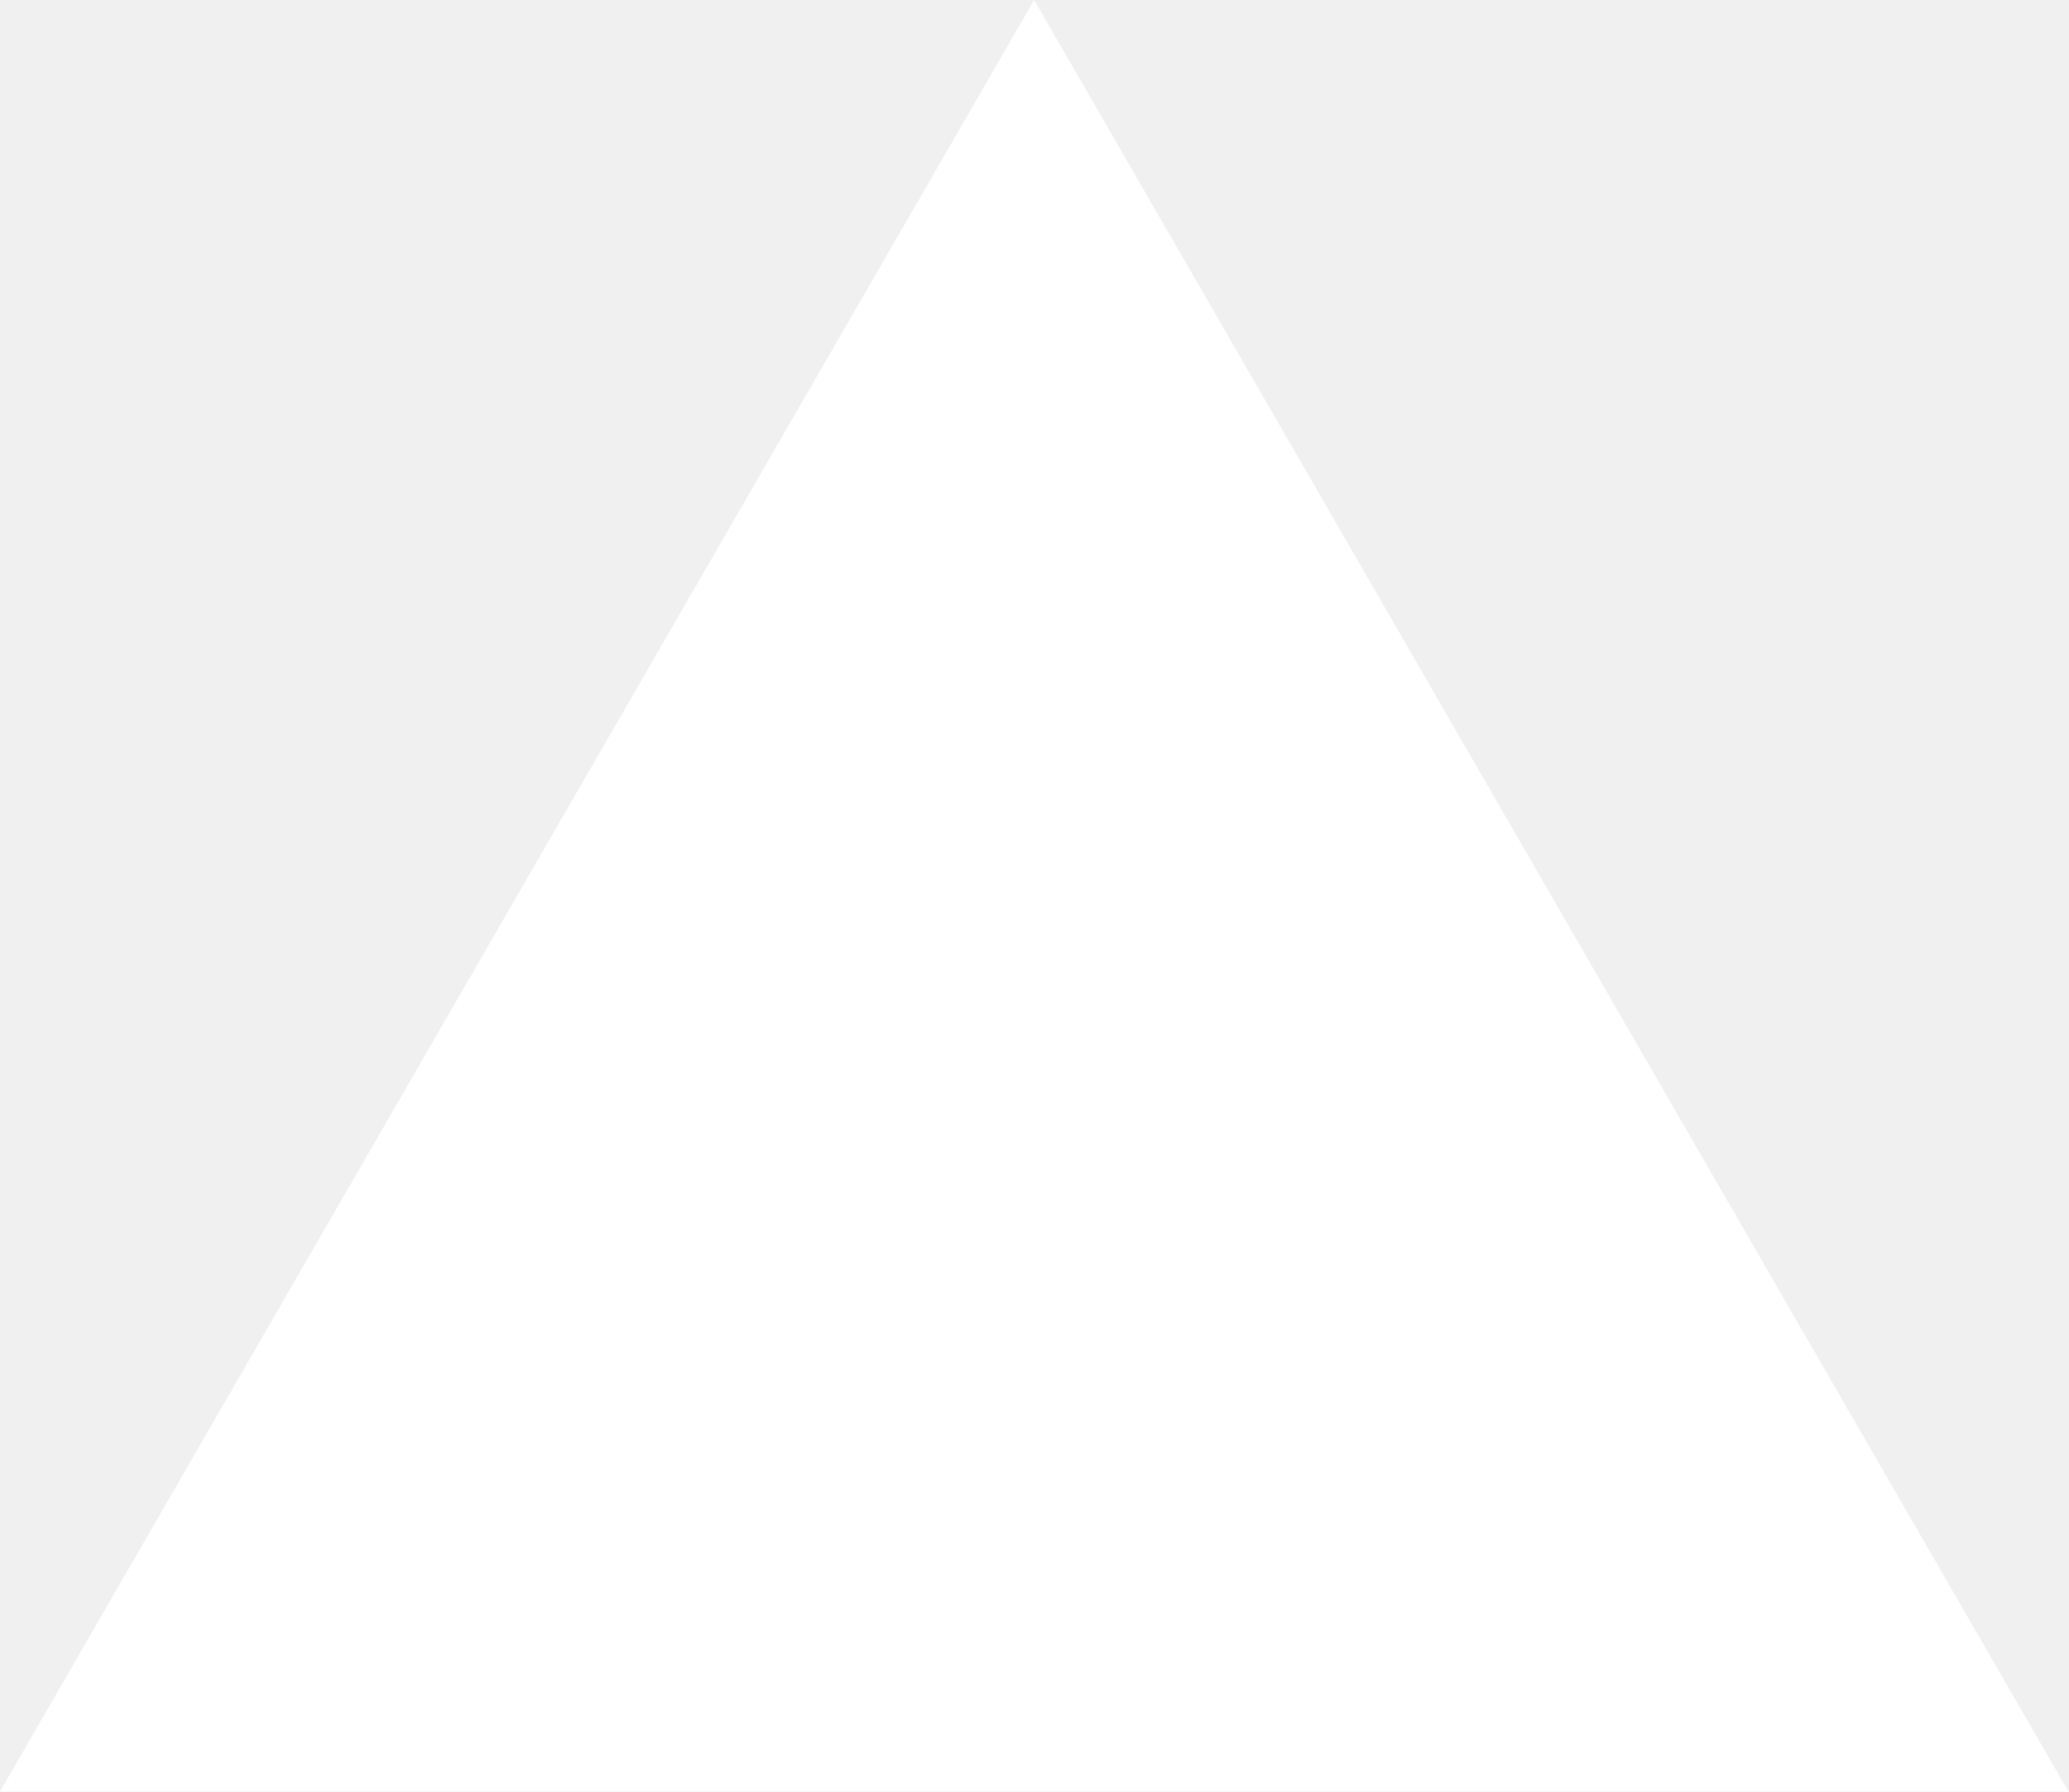
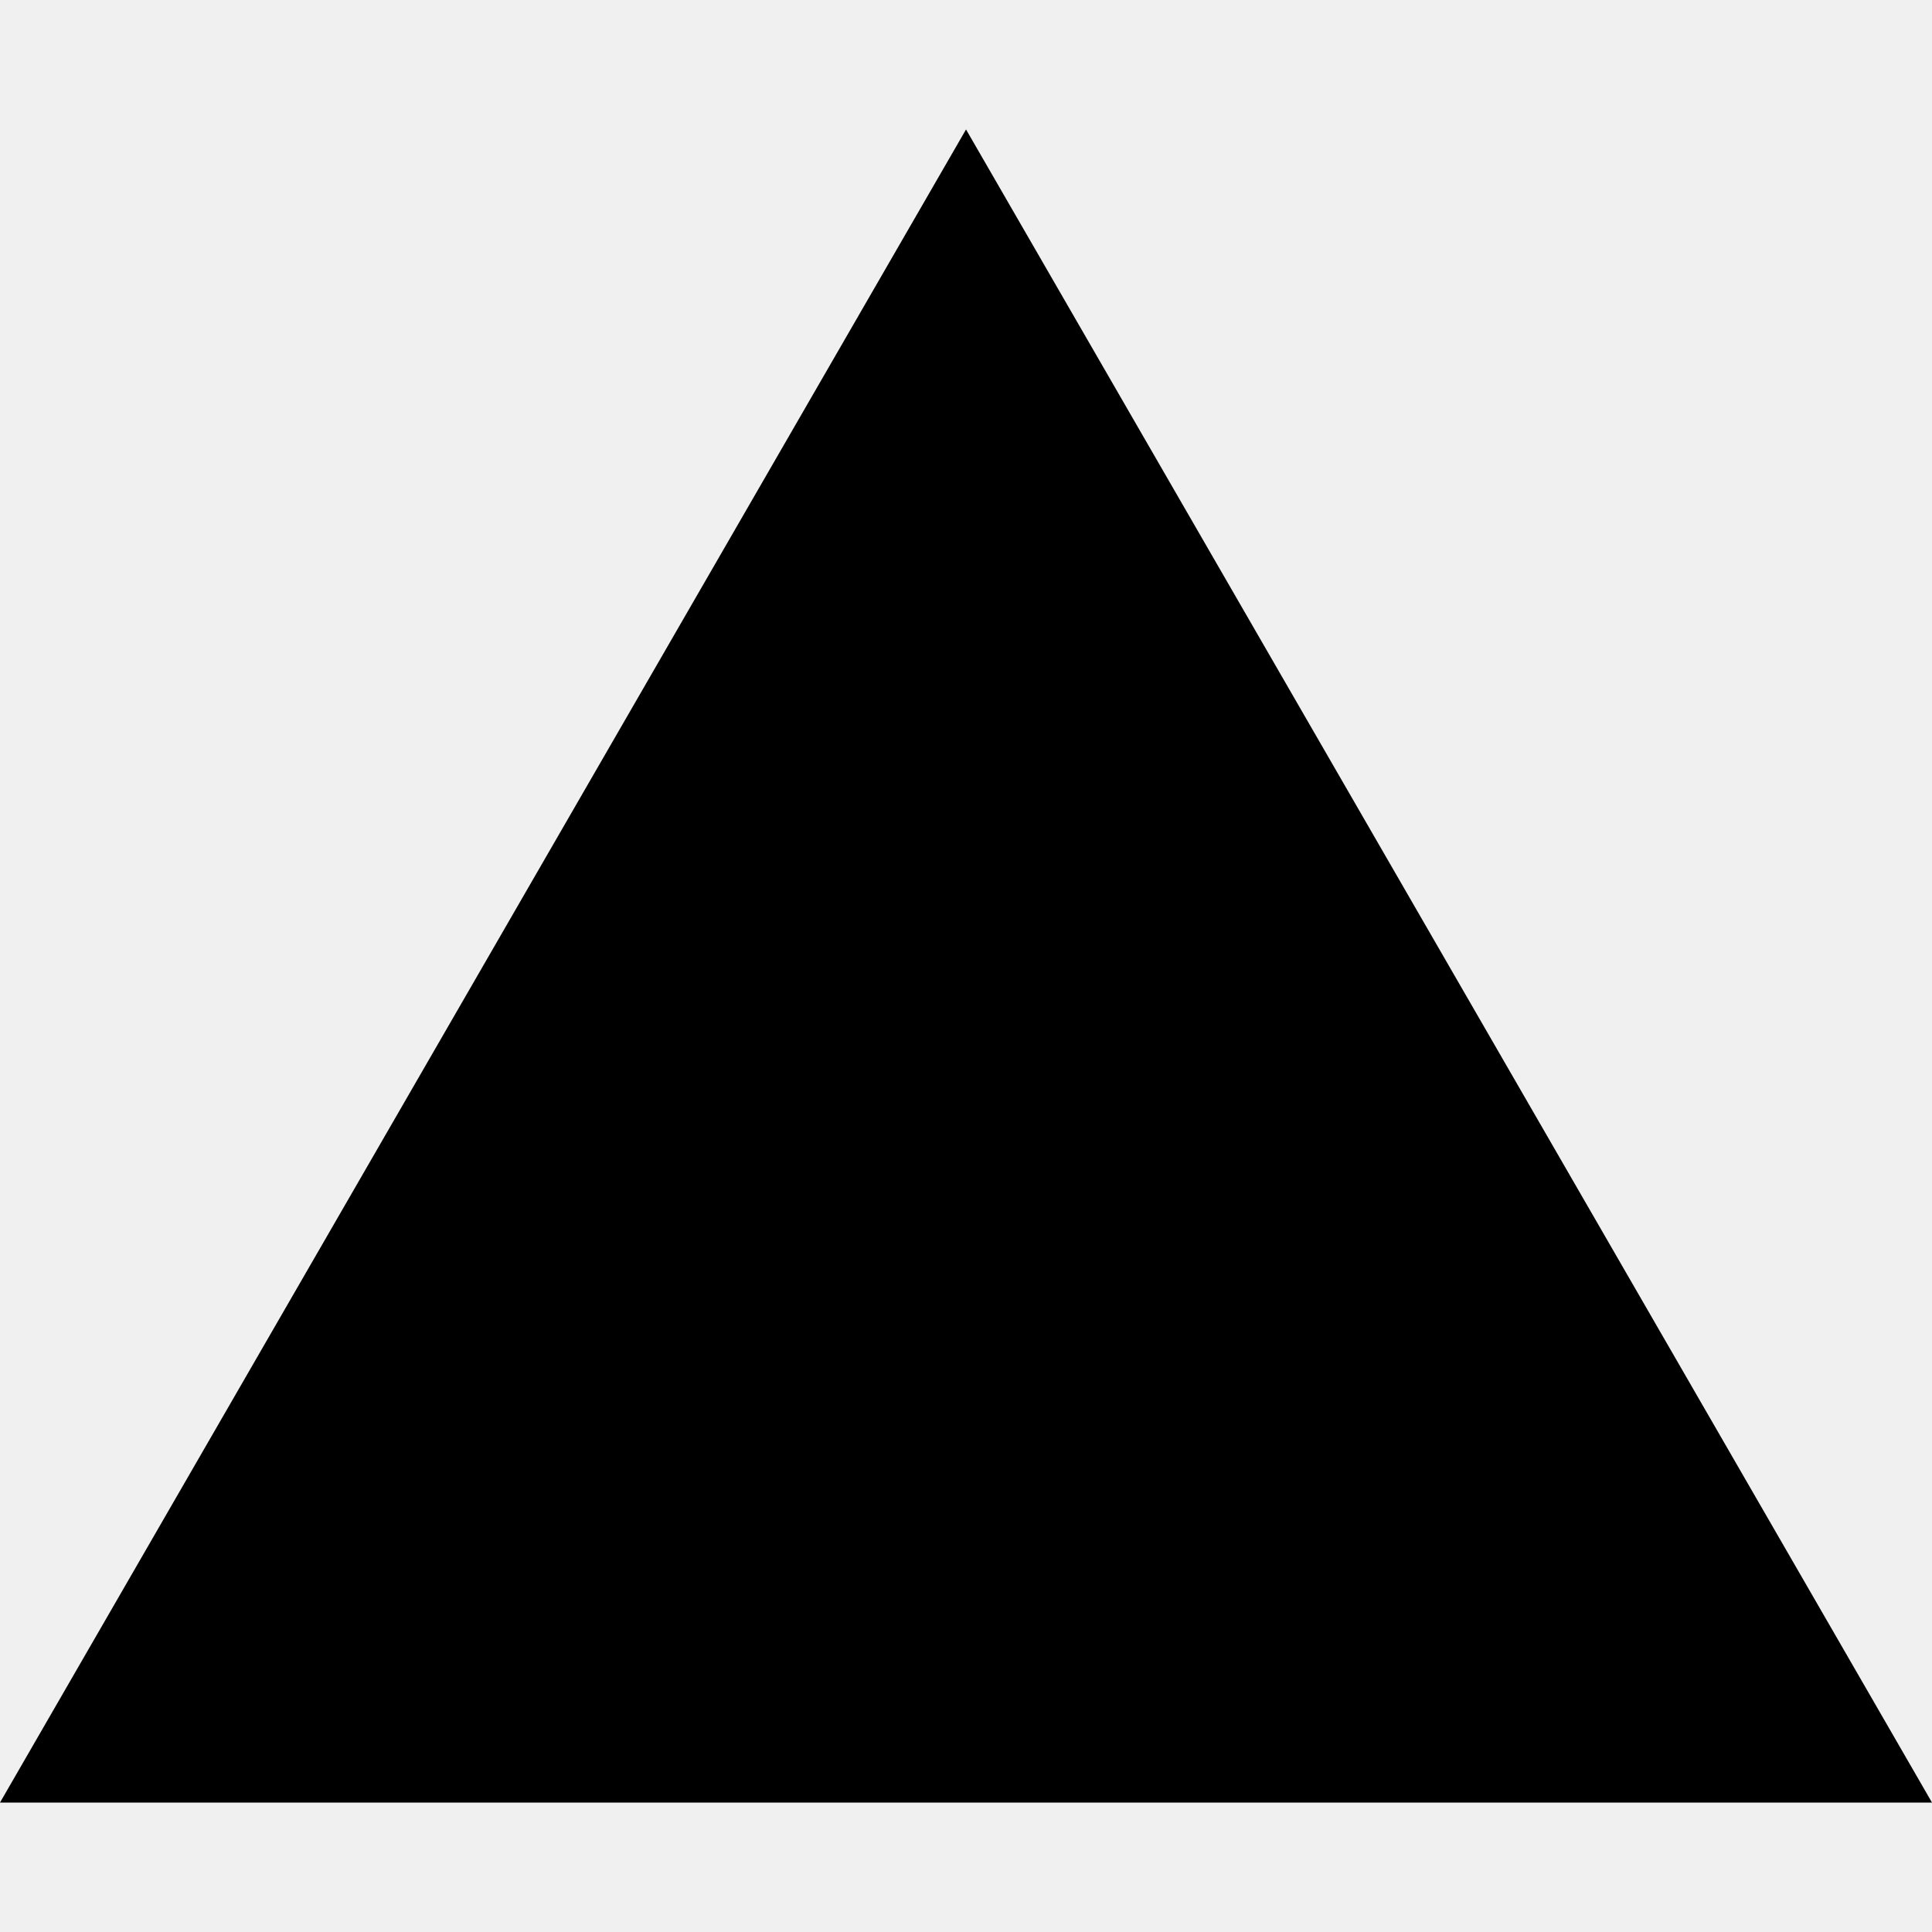
- <svg xmlns="http://www.w3.org/2000/svg" fill="none" viewBox="0 0 1155 1000">
-   <path d="m577.3 0 577.4 1000H0z" fill="#fff" />
+ <svg xmlns="http://www.w3.org/2000/svg" viewBox="0 0 128 128">
+   <path d="M64.002 8.576 128 119.424H0Zm0 0" />
</svg>
